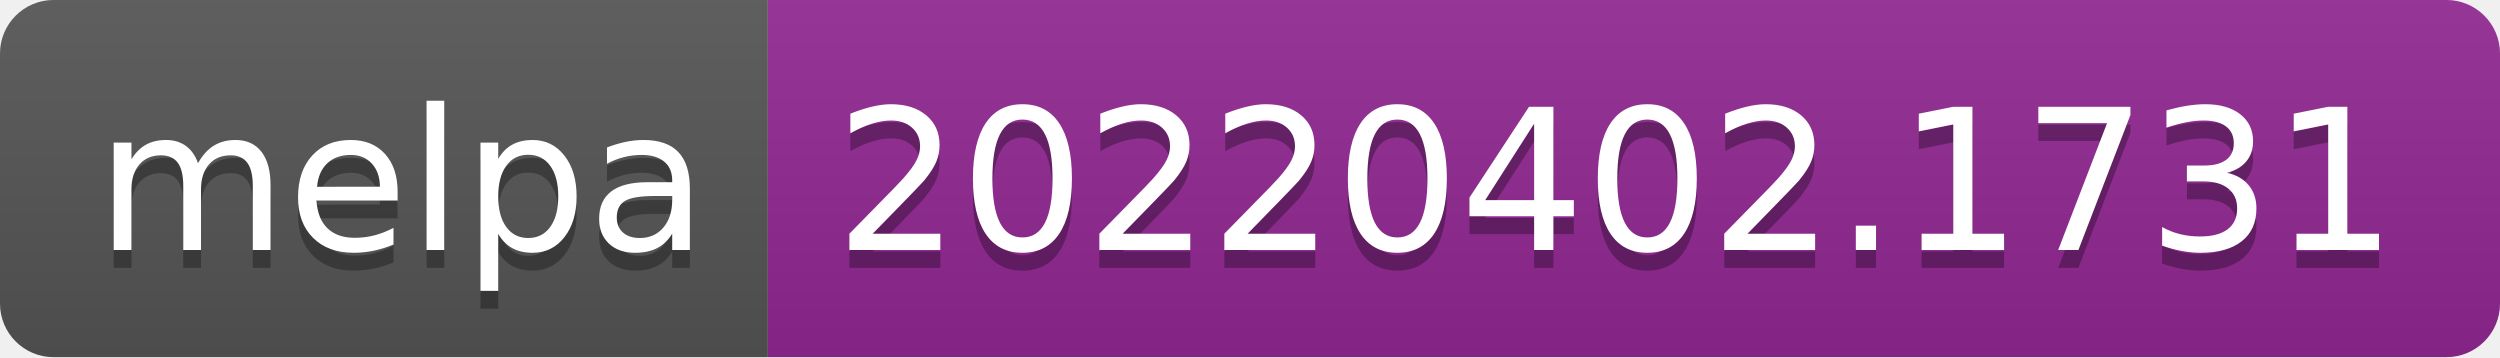
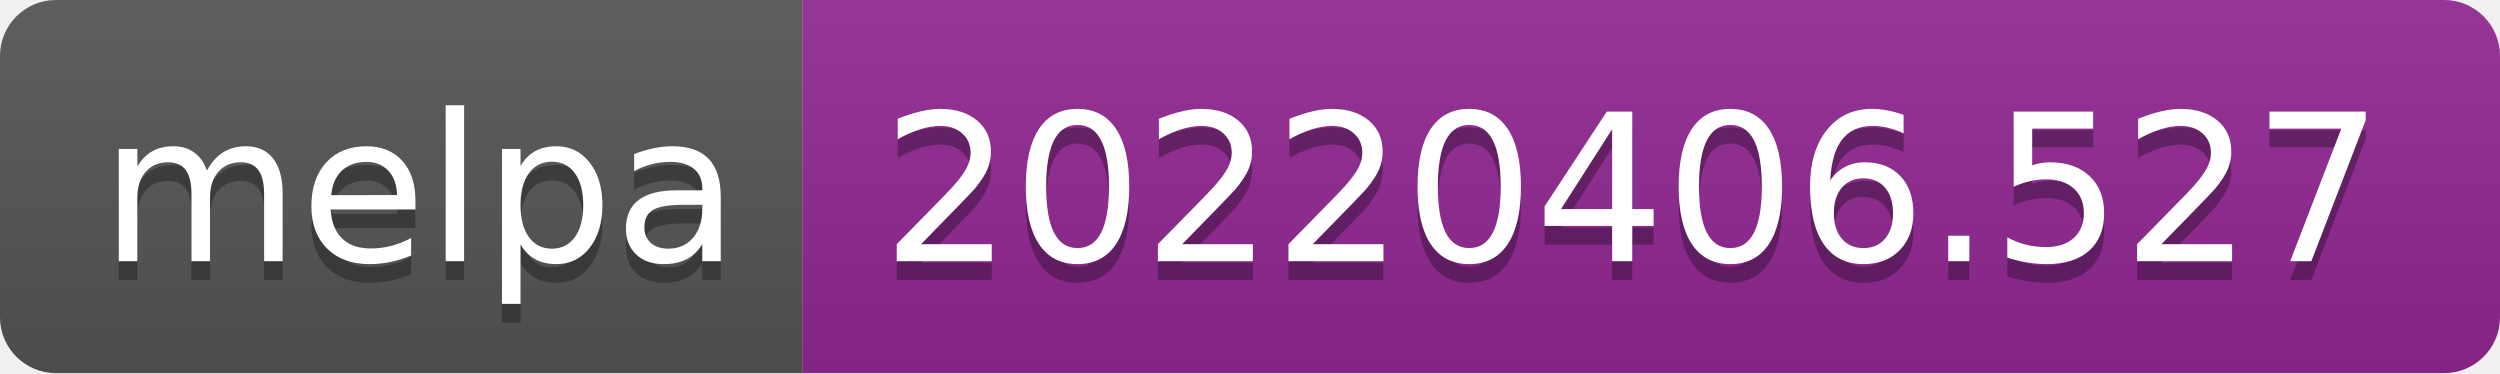
- <svg xmlns="http://www.w3.org/2000/svg" width="140" height="20" role="img" aria-label="melpa: 20220402.1731">
+ <svg xmlns="http://www.w3.org/2000/svg" width="134" height="20" role="img" aria-label="melpa: 20220406.527">
  <linearGradient id="s" x2="0" y2="100%">
    <stop offset="0" stop-color="#bbb" stop-opacity=".1" />
    <stop offset="1" stop-opacity=".1" />
  </linearGradient>
  <clipPath id="r">
-     <rect width="140" height="20" rx="3" fill="#fff" />
+     <rect width="134" height="20" rx="3" fill="#fff" />
  </clipPath>
  <g clip-path="url(#r)">
    <rect width="43" height="20" fill="#555" />
-     <rect x="43" width="97" height="20" fill="#922793" />
-     <rect width="140" height="20" fill="url(#s)" />
+     <rect x="43" width="91" height="20" fill="#922793" />
+     <rect width="134" height="20" fill="url(#s)" />
  </g>
  <g fill="#fff" text-anchor="middle" font-family="Verdana,Geneva,DejaVu Sans,sans-serif" text-rendering="geometricPrecision" font-size="110">
    <text aria-hidden="true" x="225" y="150" fill="#010101" fill-opacity=".3" transform="scale(.1)" textLength="330">melpa</text>
    <text x="225" y="140" transform="scale(.1)" fill="#fff" textLength="330">melpa</text>
-     <text aria-hidden="true" x="905" y="150" fill="#010101" fill-opacity=".3" transform="scale(.1)" textLength="870">20220402.1731</text>
-     <text x="905" y="140" transform="scale(.1)" fill="#fff" textLength="870">20220402.1731</text>
+     <text aria-hidden="true" x="875" y="150" fill="#010101" fill-opacity=".3" transform="scale(.1)" textLength="810">20220406.527</text>
+     <text x="875" y="140" transform="scale(.1)" fill="#fff" textLength="810">20220406.527</text>
  </g>
</svg>
